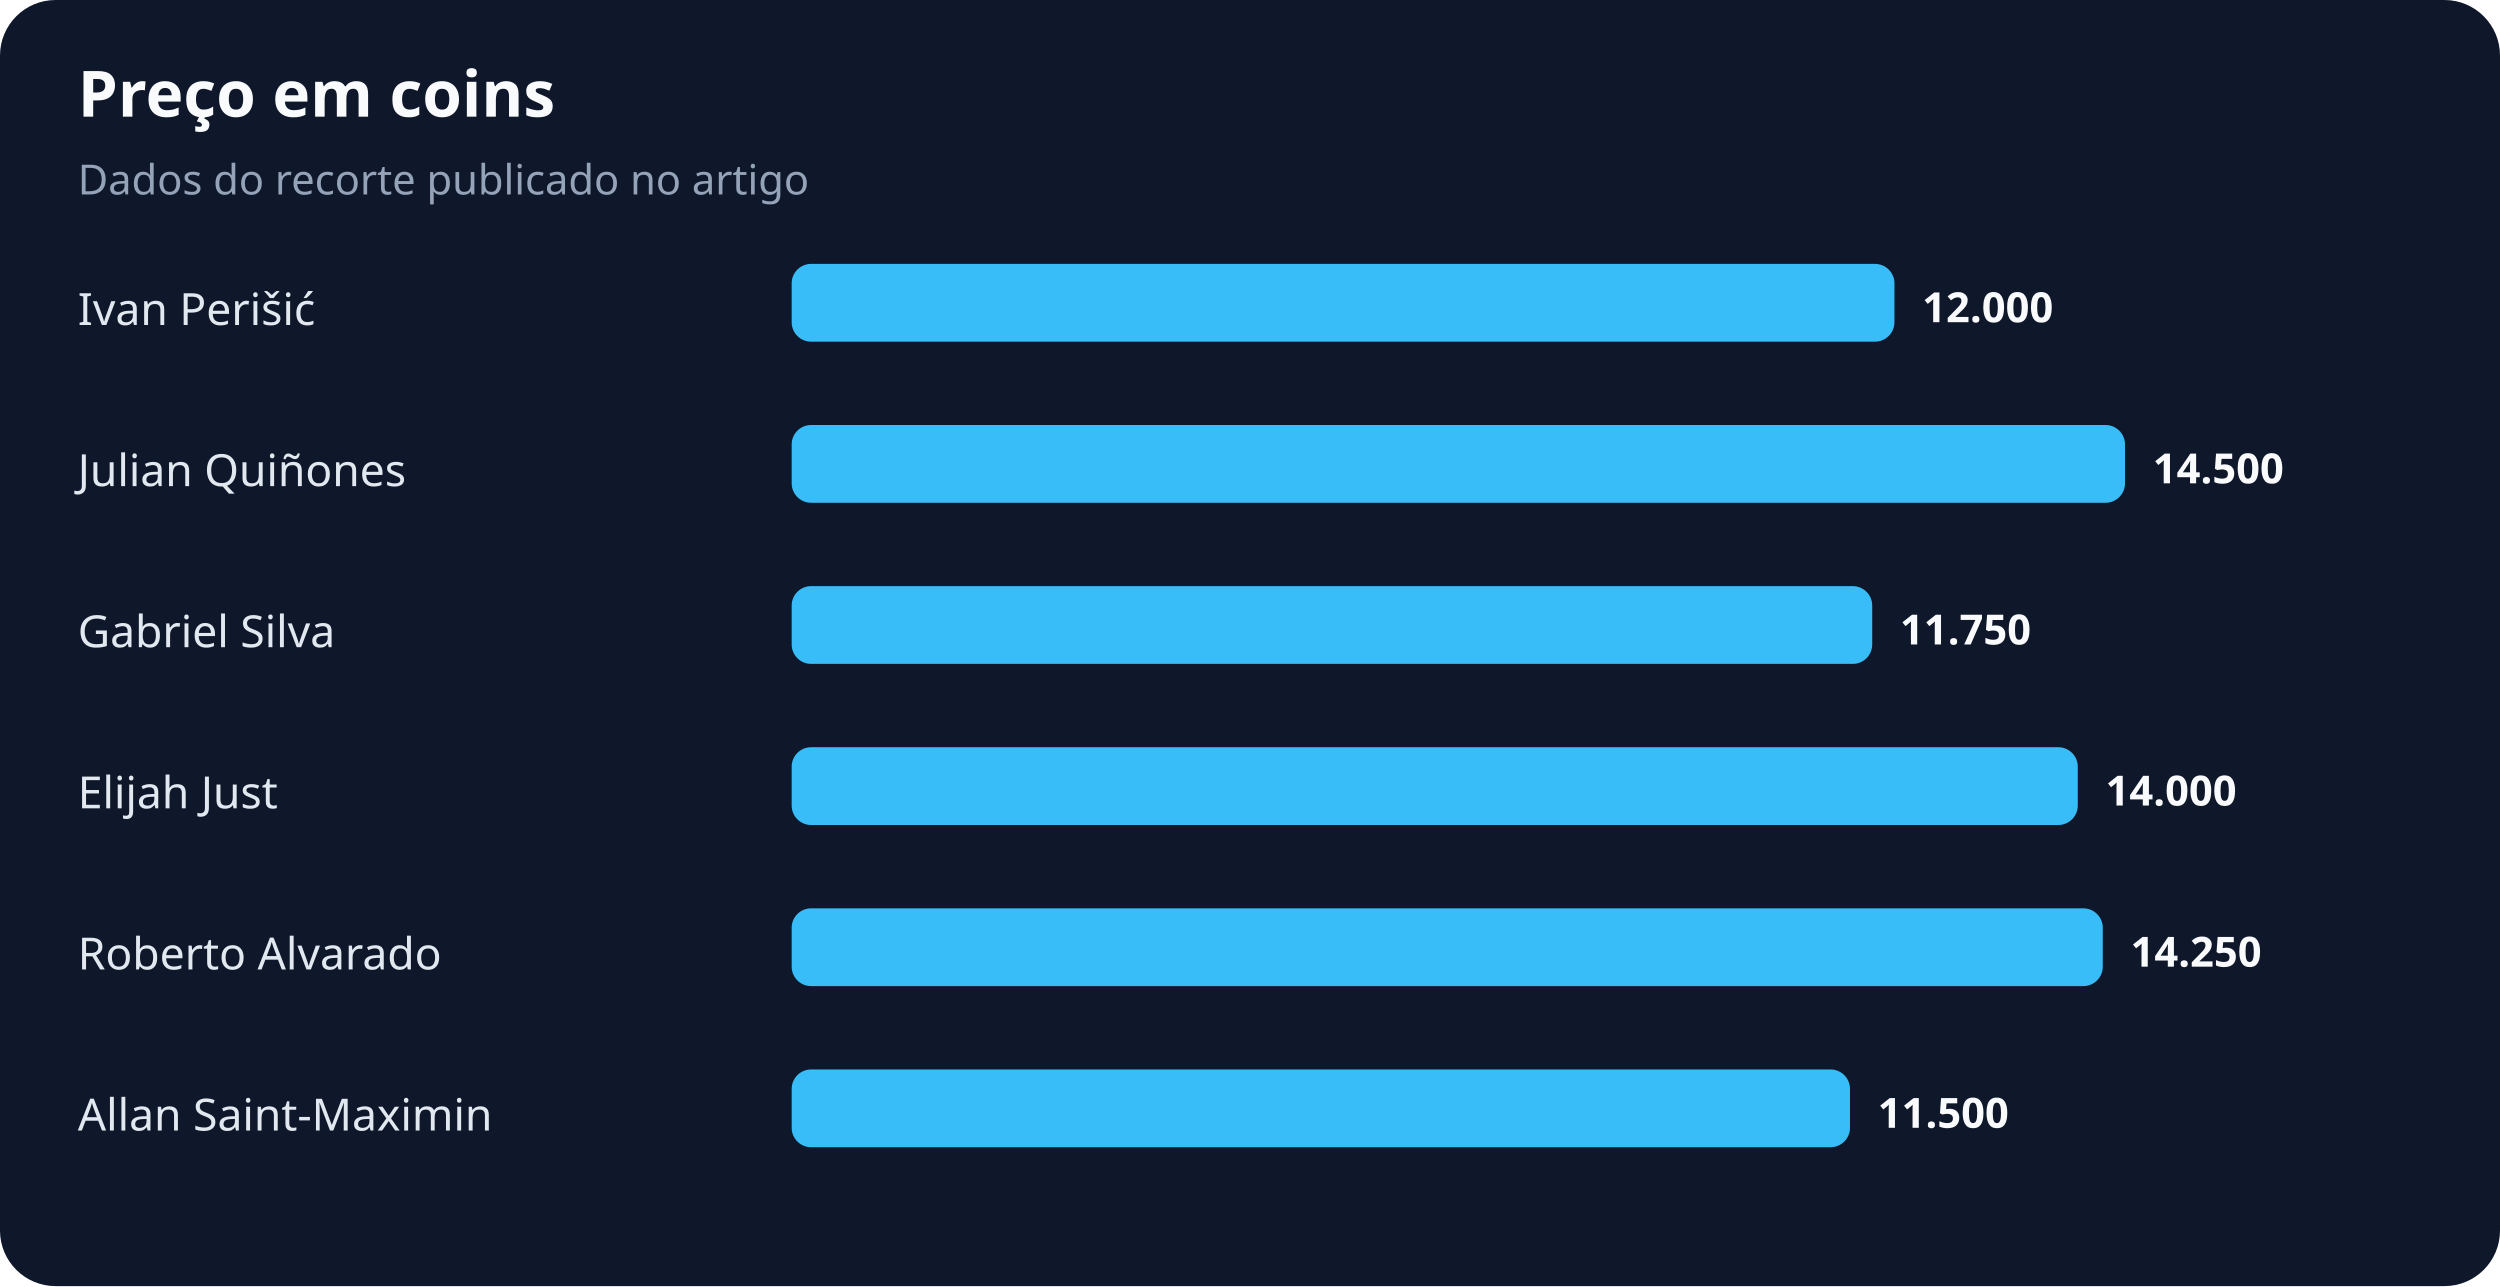
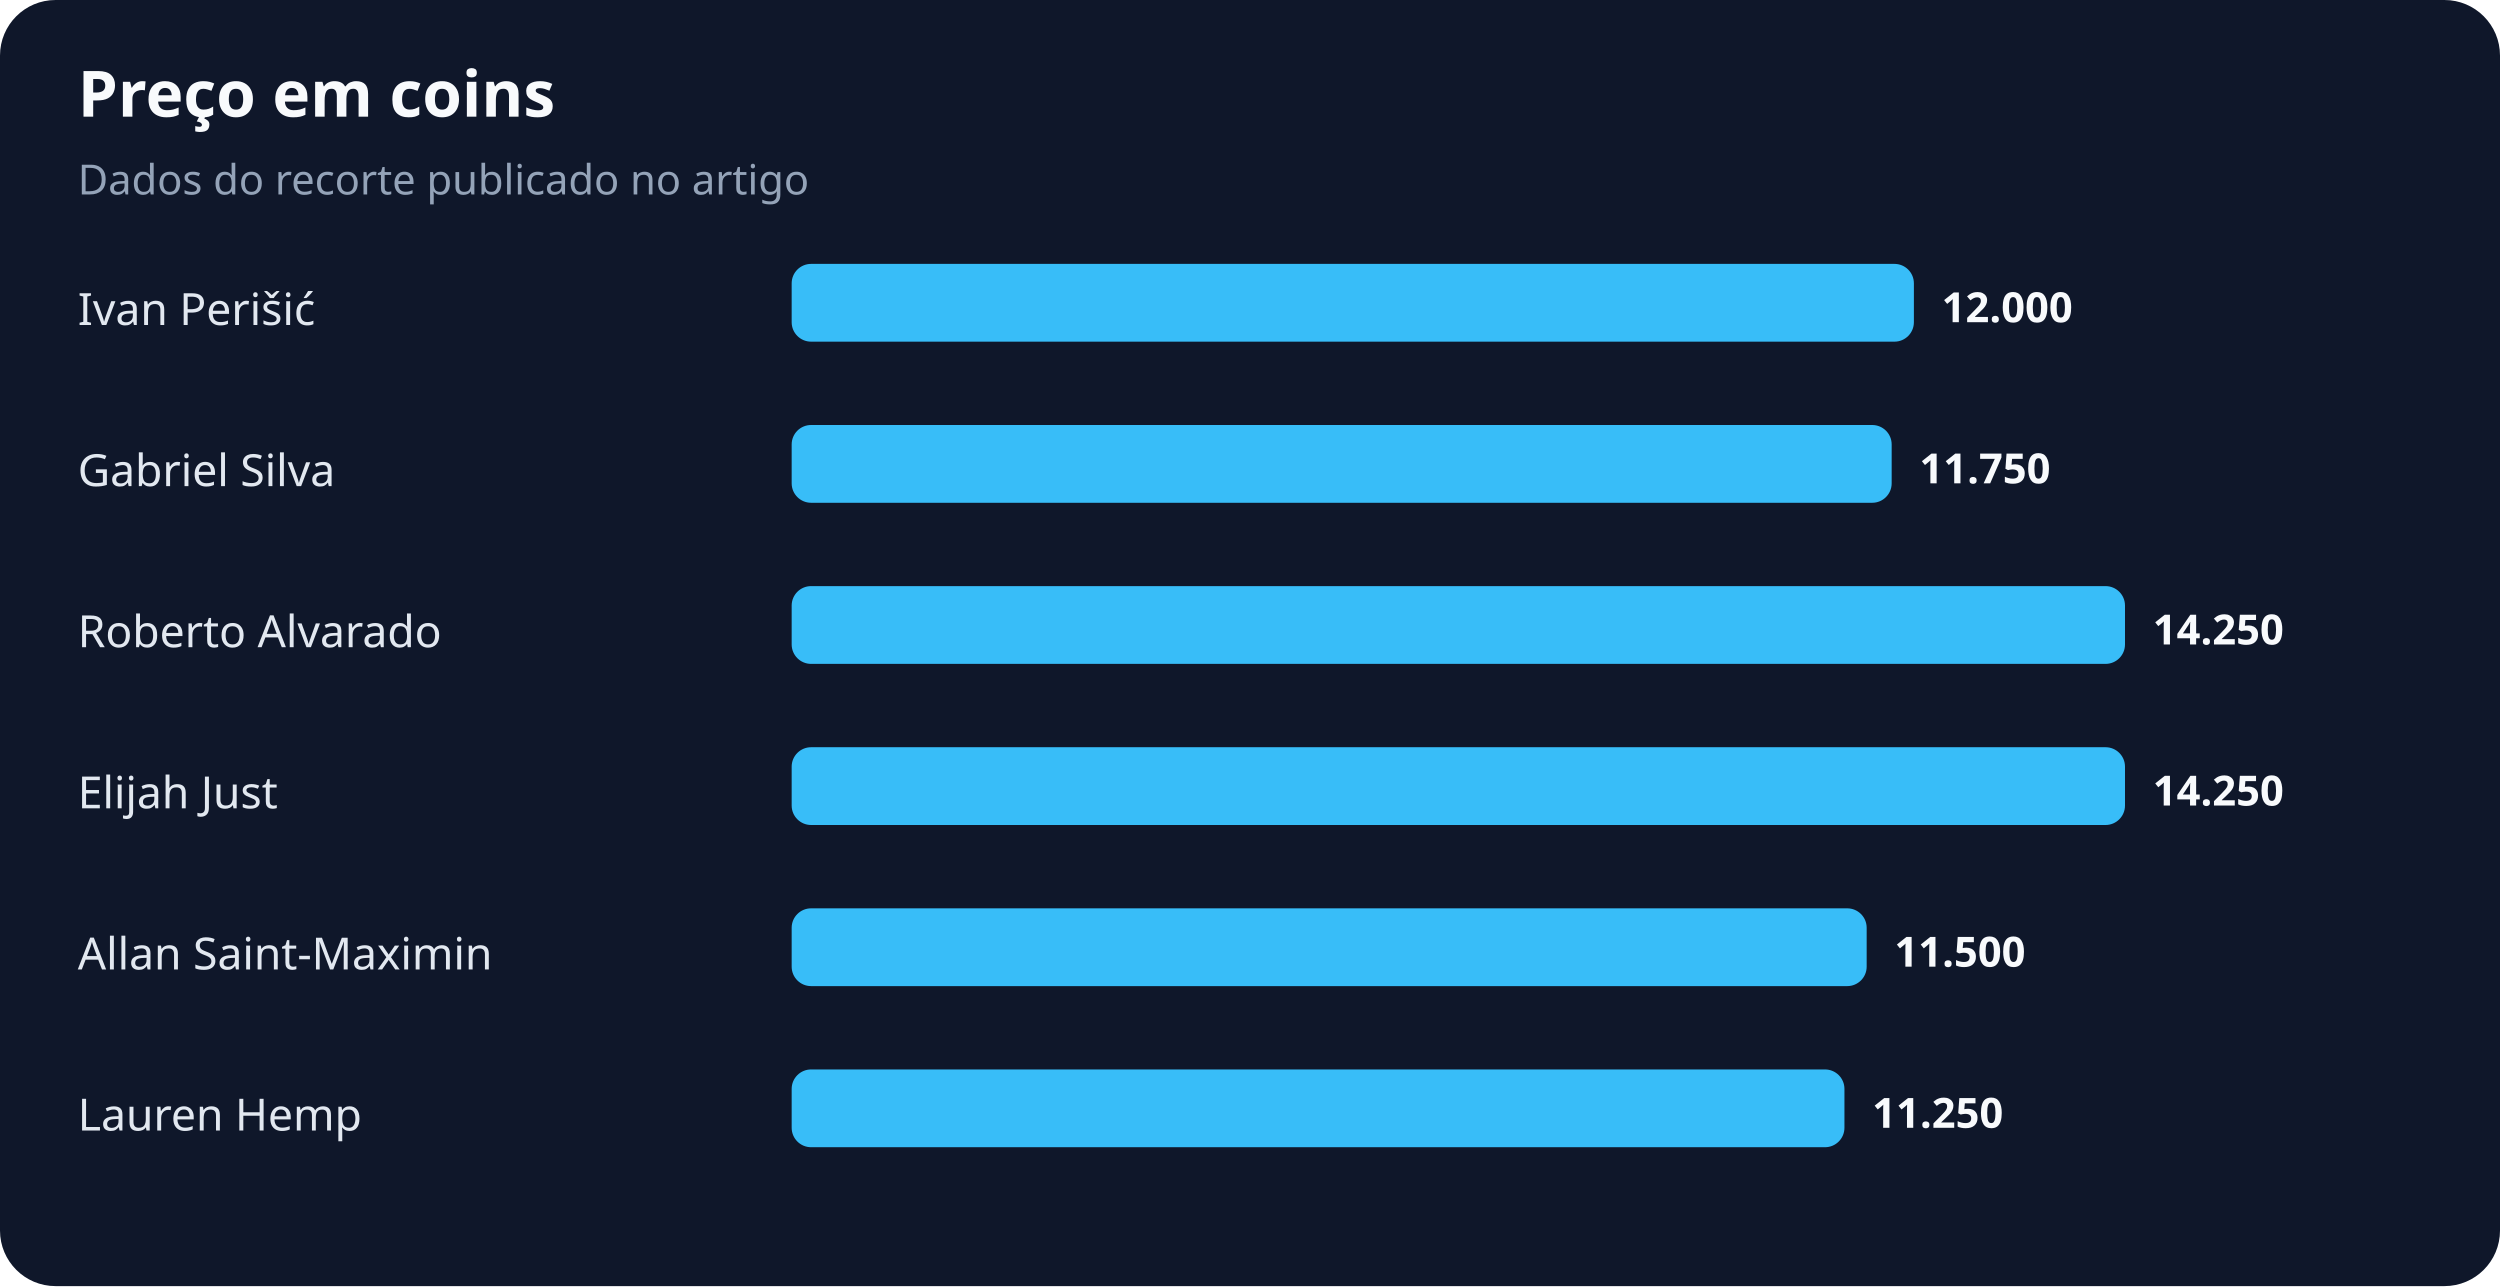
<svg xmlns="http://www.w3.org/2000/svg" width="900" height="463" viewBox="0 0 900 463" role="img" aria-labelledby="title desc">
  <rect width="100%" height="100%" rx="20" fill="#0f172a" />
  <text x="28" y="42" fill="#f8fafc" font-family="system-ui,sans-serif" font-size="23" font-weight="700">Preço em coins</text>
  <text x="28" y="70" fill="#94a3b8" font-family="system-ui,sans-serif" font-size="15">Dados do recorte publicado no artigo</text>
  <text x="28" y="117" fill="#e2e8f0" font-family="system-ui,sans-serif" font-size="16">Ivan Perišić</text>
-   <rect x="285" y="95" width="397" height="28" rx="7" fill="#38bdf8" />
-   <text x="692" y="116" fill="#f8fafc" font-family="system-ui,sans-serif" font-size="15" font-weight="700">12.000</text>
-   <text x="28" y="175" fill="#e2e8f0" font-family="system-ui,sans-serif" font-size="16">Julian Quiñones</text>
-   <rect x="285" y="153" width="480" height="28" rx="7" fill="#38bdf8" />
-   <text x="775" y="174" fill="#f8fafc" font-family="system-ui,sans-serif" font-size="15" font-weight="700">14.500</text>
-   <text x="28" y="233" fill="#e2e8f0" font-family="system-ui,sans-serif" font-size="16">Gabriel Silva</text>
-   <rect x="285" y="211" width="389" height="28" rx="7" fill="#38bdf8" />
-   <text x="684" y="232" fill="#f8fafc" font-family="system-ui,sans-serif" font-size="15" font-weight="700">11.750</text>
+   <rect x="285" y="95" width="404" height="28" rx="7" fill="#38bdf8" />
+   <text x="699" y="116" fill="#f8fafc" font-family="system-ui,sans-serif" font-size="15" font-weight="700">12.000</text>
+   <text x="28" y="175" fill="#e2e8f0" font-family="system-ui,sans-serif" font-size="16">Gabriel Silva</text>
+   <rect x="285" y="153" width="396" height="28" rx="7" fill="#38bdf8" />
+   <text x="691" y="174" fill="#f8fafc" font-family="system-ui,sans-serif" font-size="15" font-weight="700">11.750</text>
+   <text x="28" y="233" fill="#e2e8f0" font-family="system-ui,sans-serif" font-size="16">Roberto Alvarado</text>
+   <rect x="285" y="211" width="480" height="28" rx="7" fill="#38bdf8" />
+   <text x="775" y="232" fill="#f8fafc" font-family="system-ui,sans-serif" font-size="15" font-weight="700">14.250</text>
  <text x="28" y="291" fill="#e2e8f0" font-family="system-ui,sans-serif" font-size="16">Elijah Just</text>
-   <rect x="285" y="269" width="463" height="28" rx="7" fill="#38bdf8" />
-   <text x="758" y="290" fill="#f8fafc" font-family="system-ui,sans-serif" font-size="15" font-weight="700">14.000</text>
-   <text x="28" y="349" fill="#e2e8f0" font-family="system-ui,sans-serif" font-size="16">Roberto Alvarado</text>
-   <rect x="285" y="327" width="472" height="28" rx="7" fill="#38bdf8" />
-   <text x="767" y="348" fill="#f8fafc" font-family="system-ui,sans-serif" font-size="15" font-weight="700">14.250</text>
-   <text x="28" y="407" fill="#e2e8f0" font-family="system-ui,sans-serif" font-size="16">Allan Saint-Maximin</text>
-   <rect x="285" y="385" width="381" height="28" rx="7" fill="#38bdf8" />
-   <text x="676" y="406" fill="#f8fafc" font-family="system-ui,sans-serif" font-size="15" font-weight="700">11.500</text>
+   <rect x="285" y="269" width="480" height="28" rx="7" fill="#38bdf8" />
+   <text x="775" y="290" fill="#f8fafc" font-family="system-ui,sans-serif" font-size="15" font-weight="700">14.250</text>
+   <text x="28" y="349" fill="#e2e8f0" font-family="system-ui,sans-serif" font-size="16">Allan Saint-Maximin</text>
+   <rect x="285" y="327" width="387" height="28" rx="7" fill="#38bdf8" />
+   <text x="682" y="348" fill="#f8fafc" font-family="system-ui,sans-serif" font-size="15" font-weight="700">11.500</text>
+   <text x="28" y="407" fill="#e2e8f0" font-family="system-ui,sans-serif" font-size="16">Lauren Hemp</text>
+   <rect x="285" y="385" width="379" height="28" rx="7" fill="#38bdf8" />
+   <text x="674" y="406" fill="#f8fafc" font-family="system-ui,sans-serif" font-size="15" font-weight="700">11.250</text>
</svg>
